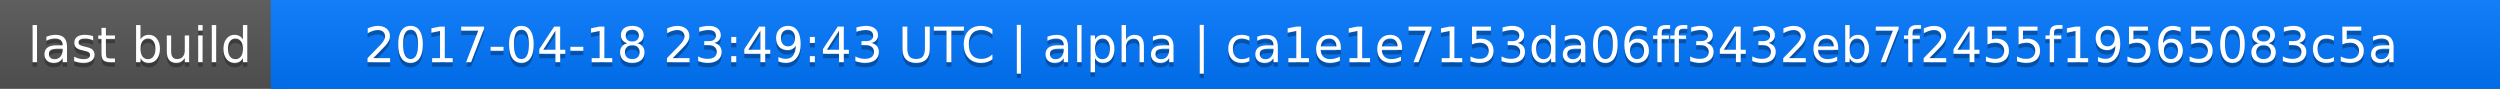
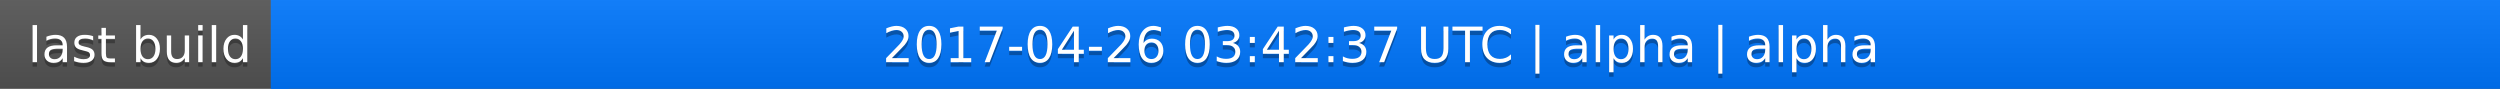
<svg xmlns="http://www.w3.org/2000/svg" width="563" height="20">
  <linearGradient id="a" x2="0" y2="100%">
    <stop offset="0" stop-color="#bbb" stop-opacity=".1" />
    <stop offset="1" stop-opacity=".1" />
  </linearGradient>
  <rect rx="0" width="563" height="20" fill="#555" />
  <rect rx="0" x="61" width="502" height="20" fill="#07f" />
  <path fill="#07f" d="M61 0h4v20h-4z" />
  <rect rx="0" width="563" height="20" fill="url(#a)" />
  <g fill="#fff" text-anchor="middle" font-family="DejaVu Sans,Verdana,Geneva,sans-serif" font-size="11">
    <text x="31.5" y="15" fill="#010101" fill-opacity=".3">last build</text>
    <text x="31.5" y="14">last build</text>
-     <text x="311" y="15" fill="#010101" fill-opacity=".3">2017-04-18 23:49:43 UTC | alpha | ca1e1e7153da06ff3432eb7f2455f19565083c5a</text>
-     <text x="311" y="14">2017-04-18 23:49:43 UTC | alpha | ca1e1e7153da06ff3432eb7f2455f19565083c5a</text>
+     <text x="311" y="15" fill="#010101" fill-opacity=".3">2017-04-26 03:42:37 UTC | alpha | alpha</text>
+     <text x="311" y="14">2017-04-26 03:42:37 UTC | alpha | alpha</text>
  </g>
</svg>
